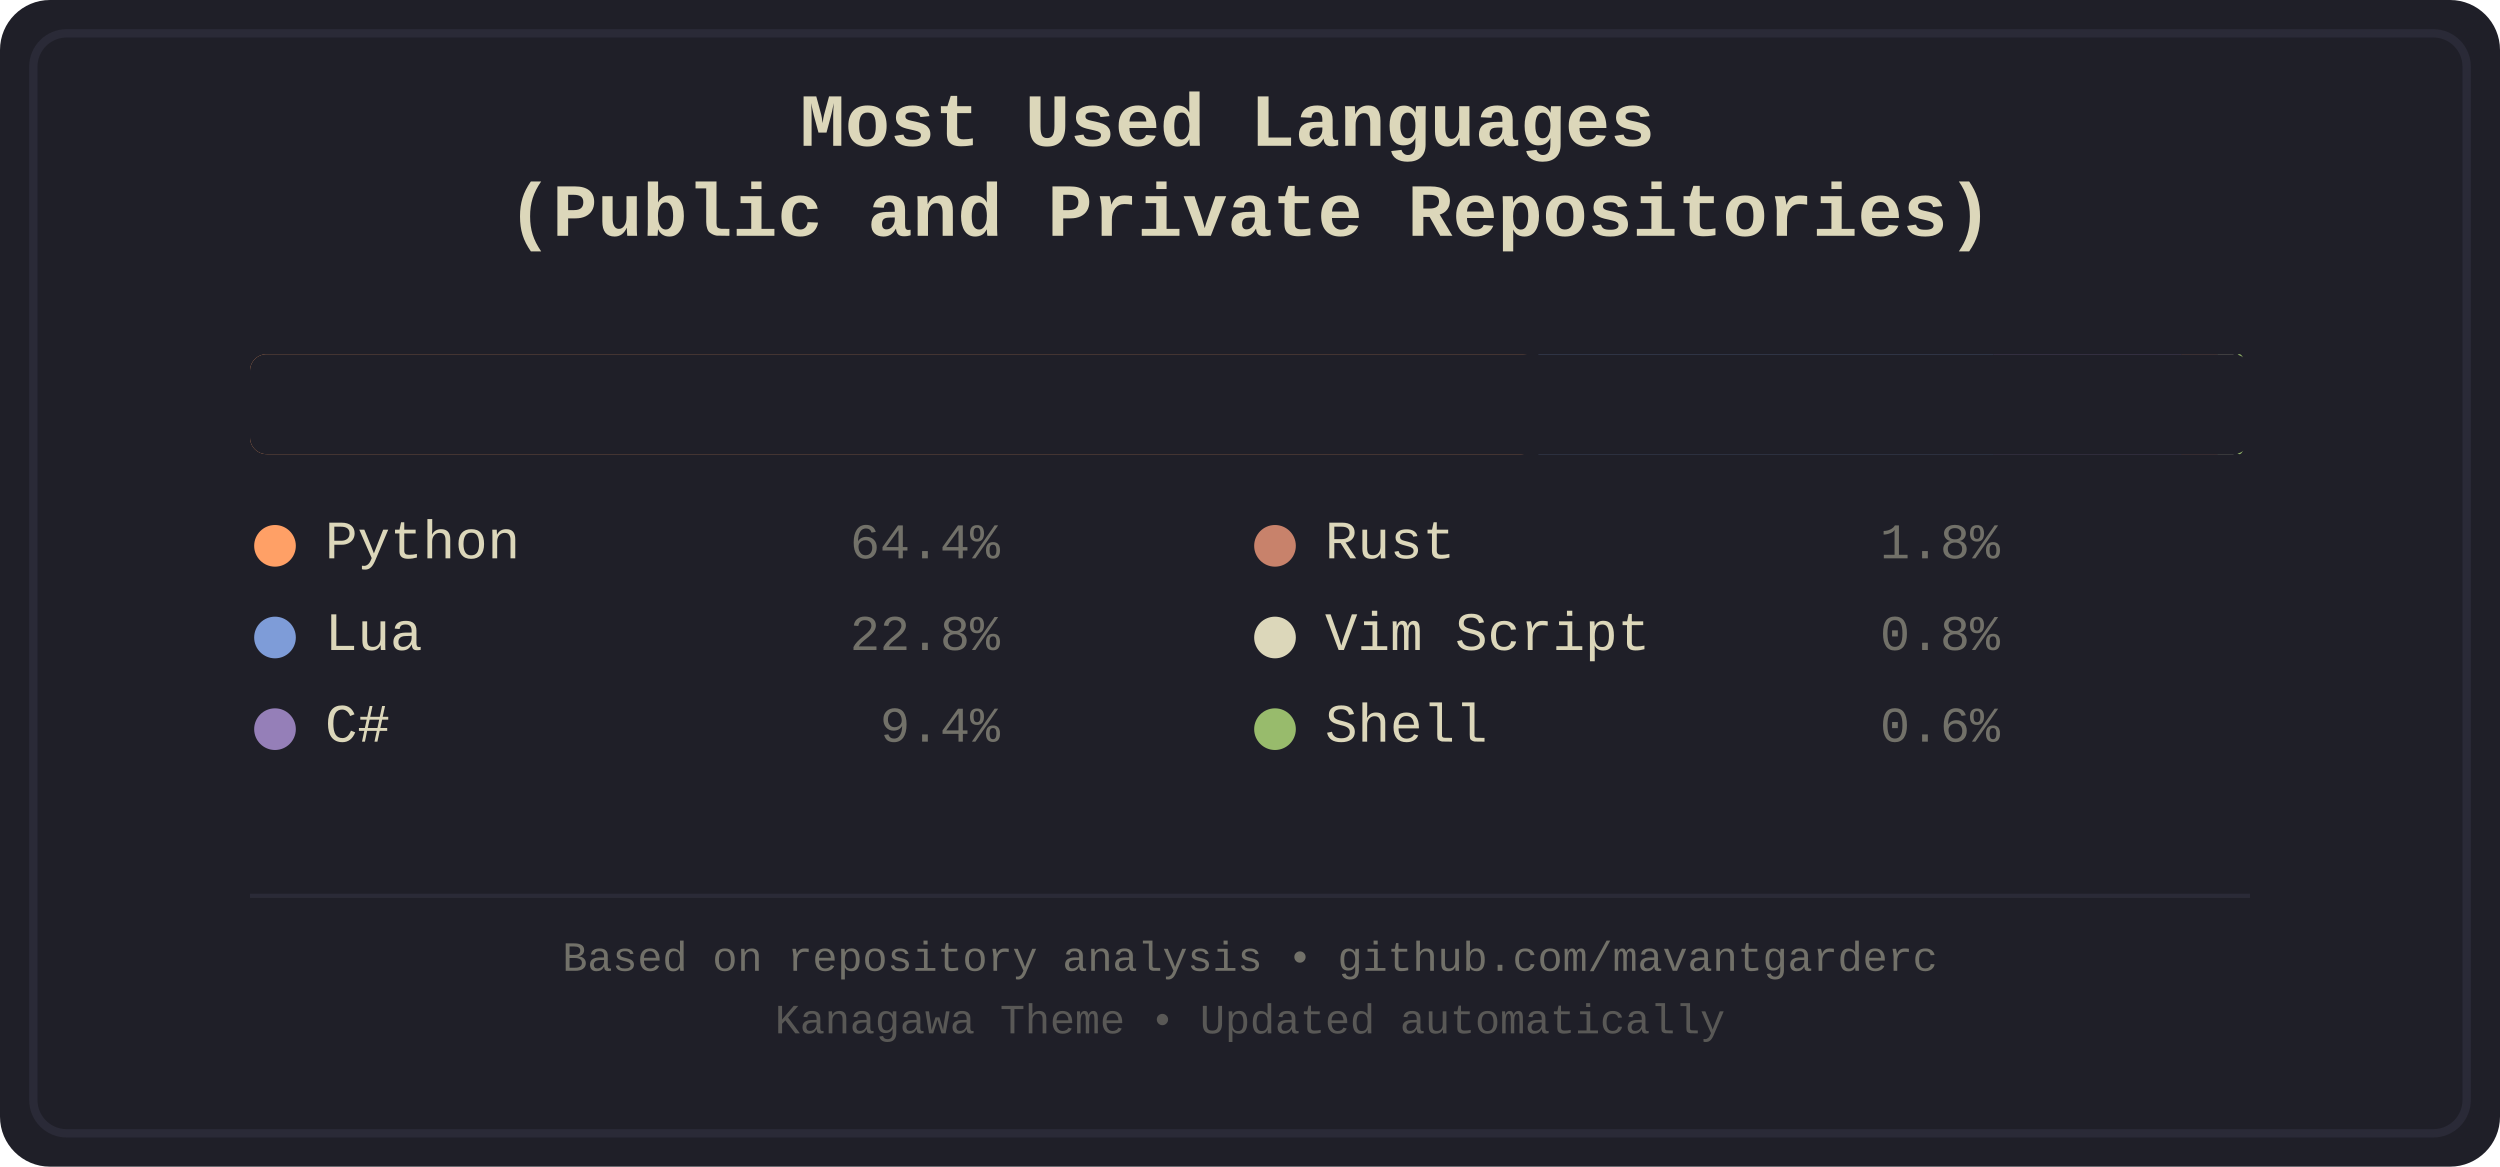
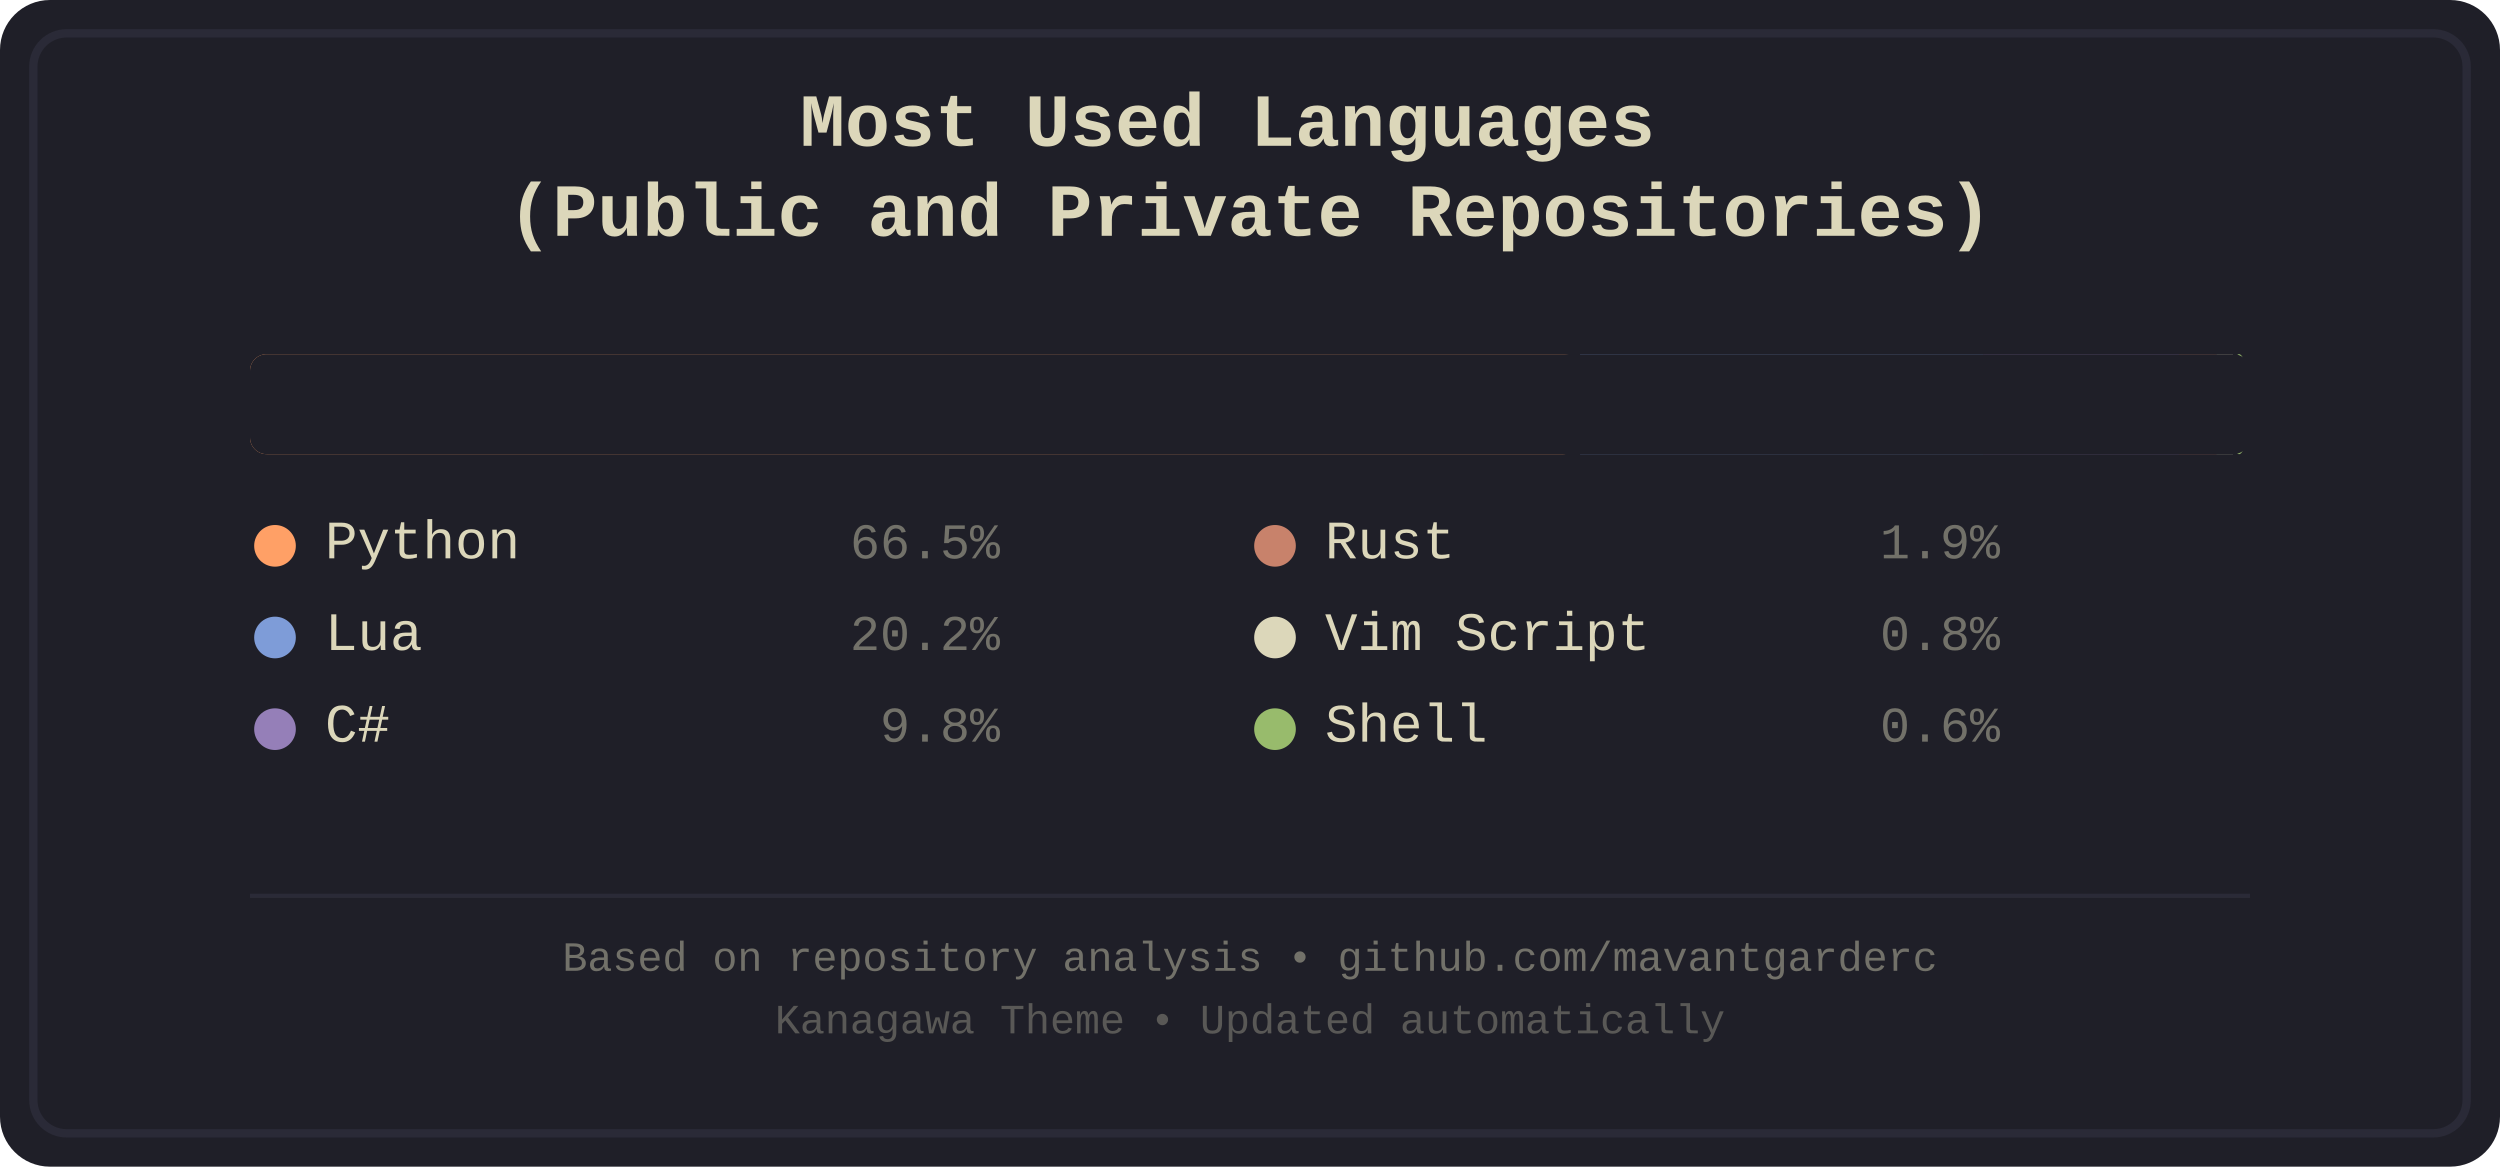
<svg xmlns="http://www.w3.org/2000/svg" width="600" height="280" viewBox="0 0 600 280">
  <defs>
    <style>
.bg-primary { fill: #1f1f28; }
.bg-secondary { fill: #16161d; }
.fg-primary { fill: #dcd7ba; }
.fg-secondary { fill: #727169; }
.border { stroke: #2a2a37; }
.font-title { font-family: 'Courier New', monospace; font-size: 18px; font-weight: bold; }
.font-lang { font-family: 'Courier New', monospace; font-size: 13px; }
.font-percent { font-family: 'Courier New', monospace; font-size: 12px; }
.font-footer { font-family: 'Courier New', monospace; font-size: 10px; }
.python { fill: #ffa066; }
.lua { fill: #7e9cd8; }
.csharp { fill: #957fb8; }
.rust { fill: #c8826b; }
.vimscript { fill: #dcd7ba; }
.shell { fill: #98bb6c; }
</style>
  </defs>
  <rect width="600" height="280" fill="#1f1f28" rx="12" />
  <rect x="8" y="8" width="584" height="264" fill="none" stroke="#2a2a37" stroke-width="2" rx="8" />
  <text x="300.0" y="35" text-anchor="middle" fill="#dcd7ba" class="font-title">
    <tspan x="300.0" dy="0">Most Used Languages</tspan>
    <tspan x="300.0" dy="1.2em">(Public and Private Repositories)</tspan>
  </text>
  <g id="language-bar">
-     <rect x="60.0" y="85" width="309.213" height="24" class="python" rx="4" ry="4" style="border-radius: 4px 0 0 4px;" />
-     <rect x="369.213" y="85" width="109.243" height="24" class="lua" />
-     <rect x="478.456" y="85" width="45.042" height="24" class="csharp" />
-     <rect x="523.498" y="85" width="8.711" height="24" class="rust" />
-     <rect x="532.208" y="85" width="3.831" height="24" class="vimscript" />
-     <rect x="536.04" y="85" width="2.822" height="24" class="shell" rx="4" ry="4" style="border-radius: 0 4px 4px 0;" />
+     <rect x="60.0" y="85" width="319.211" height="24" class="python" rx="4" ry="4" style="border-radius: 4px 0 0 4px;" />
+     <rect x="379.211" y="85" width="96.729" height="24" class="lua" />
+     <rect x="475.94" y="85" width="47.024" height="24" class="csharp" />
+     <rect x="522.964" y="85" width="8.992" height="24" class="rust" />
+     <rect x="531.956" y="85" width="3.955" height="24" class="vimscript" />
+     <rect x="535.912" y="85" width="2.913" height="24" class="shell" rx="4" ry="4" style="border-radius: 0 4px 4px 0;" />
  </g>
  <rect x="60.0" y="85" width="480" height="24" fill="#1f1f28" rx="4">
    <animate attributeName="width" from="480" to="0" dur="1.2s" fill="freeze" />
  </rect>
  <g transform="translate(60.0, 134)">
    <circle cx="6" cy="-3" r="5" class="python" />
    <text x="18" y="0" class="fg-primary font-lang">Python</text>
-     <text x="180" y="0" class="fg-secondary font-percent" text-anchor="end">64.4%</text>
+     <text x="180" y="0" class="fg-secondary font-percent" text-anchor="end">66.5%</text>
  </g>
  <g transform="translate(60.0, 156)">
    <circle cx="6" cy="-3" r="5" class="lua" />
    <text x="18" y="0" class="fg-primary font-lang">Lua</text>
-     <text x="180" y="0" class="fg-secondary font-percent" text-anchor="end">22.8%</text>
+     <text x="180" y="0" class="fg-secondary font-percent" text-anchor="end">20.2%</text>
  </g>
  <g transform="translate(60.0, 178)">
    <circle cx="6" cy="-3" r="5" class="csharp" />
    <text x="18" y="0" class="fg-primary font-lang">C#</text>
-     <text x="180" y="0" class="fg-secondary font-percent" text-anchor="end">9.4%</text>
+     <text x="180" y="0" class="fg-secondary font-percent" text-anchor="end">9.8%</text>
  </g>
  <g transform="translate(300.0, 134)">
    <circle cx="6" cy="-3" r="5" class="rust" />
    <text x="18" y="0" class="fg-primary font-lang">Rust</text>
-     <text x="180" y="0" class="fg-secondary font-percent" text-anchor="end">1.8%</text>
+     <text x="180" y="0" class="fg-secondary font-percent" text-anchor="end">1.9%</text>
  </g>
  <g transform="translate(300.0, 156)">
    <circle cx="6" cy="-3" r="5" class="vimscript" />
    <text x="18" y="0" class="fg-primary font-lang">Vim Script</text>
    <text x="180" y="0" class="fg-secondary font-percent" text-anchor="end">0.8%</text>
  </g>
  <g transform="translate(300.0, 178)">
    <circle cx="6" cy="-3" r="5" class="shell" />
    <text x="18" y="0" class="fg-primary font-lang">Shell</text>
    <text x="180" y="0" class="fg-secondary font-percent" text-anchor="end">0.6%</text>
  </g>
  <line x1="60" y1="215" x2="540" y2="215" stroke="#2a2a37" stroke-width="1" />
  <text x="300.0" y="233" text-anchor="middle" class="fg-secondary font-footer">Based on repository analysis • github.com/mavantgarderc</text>
  <text x="300.0" y="248" text-anchor="middle" class="fg-secondary font-footer" opacity="0.7">Kanagawa Theme • Updated automatically</text>
</svg>
